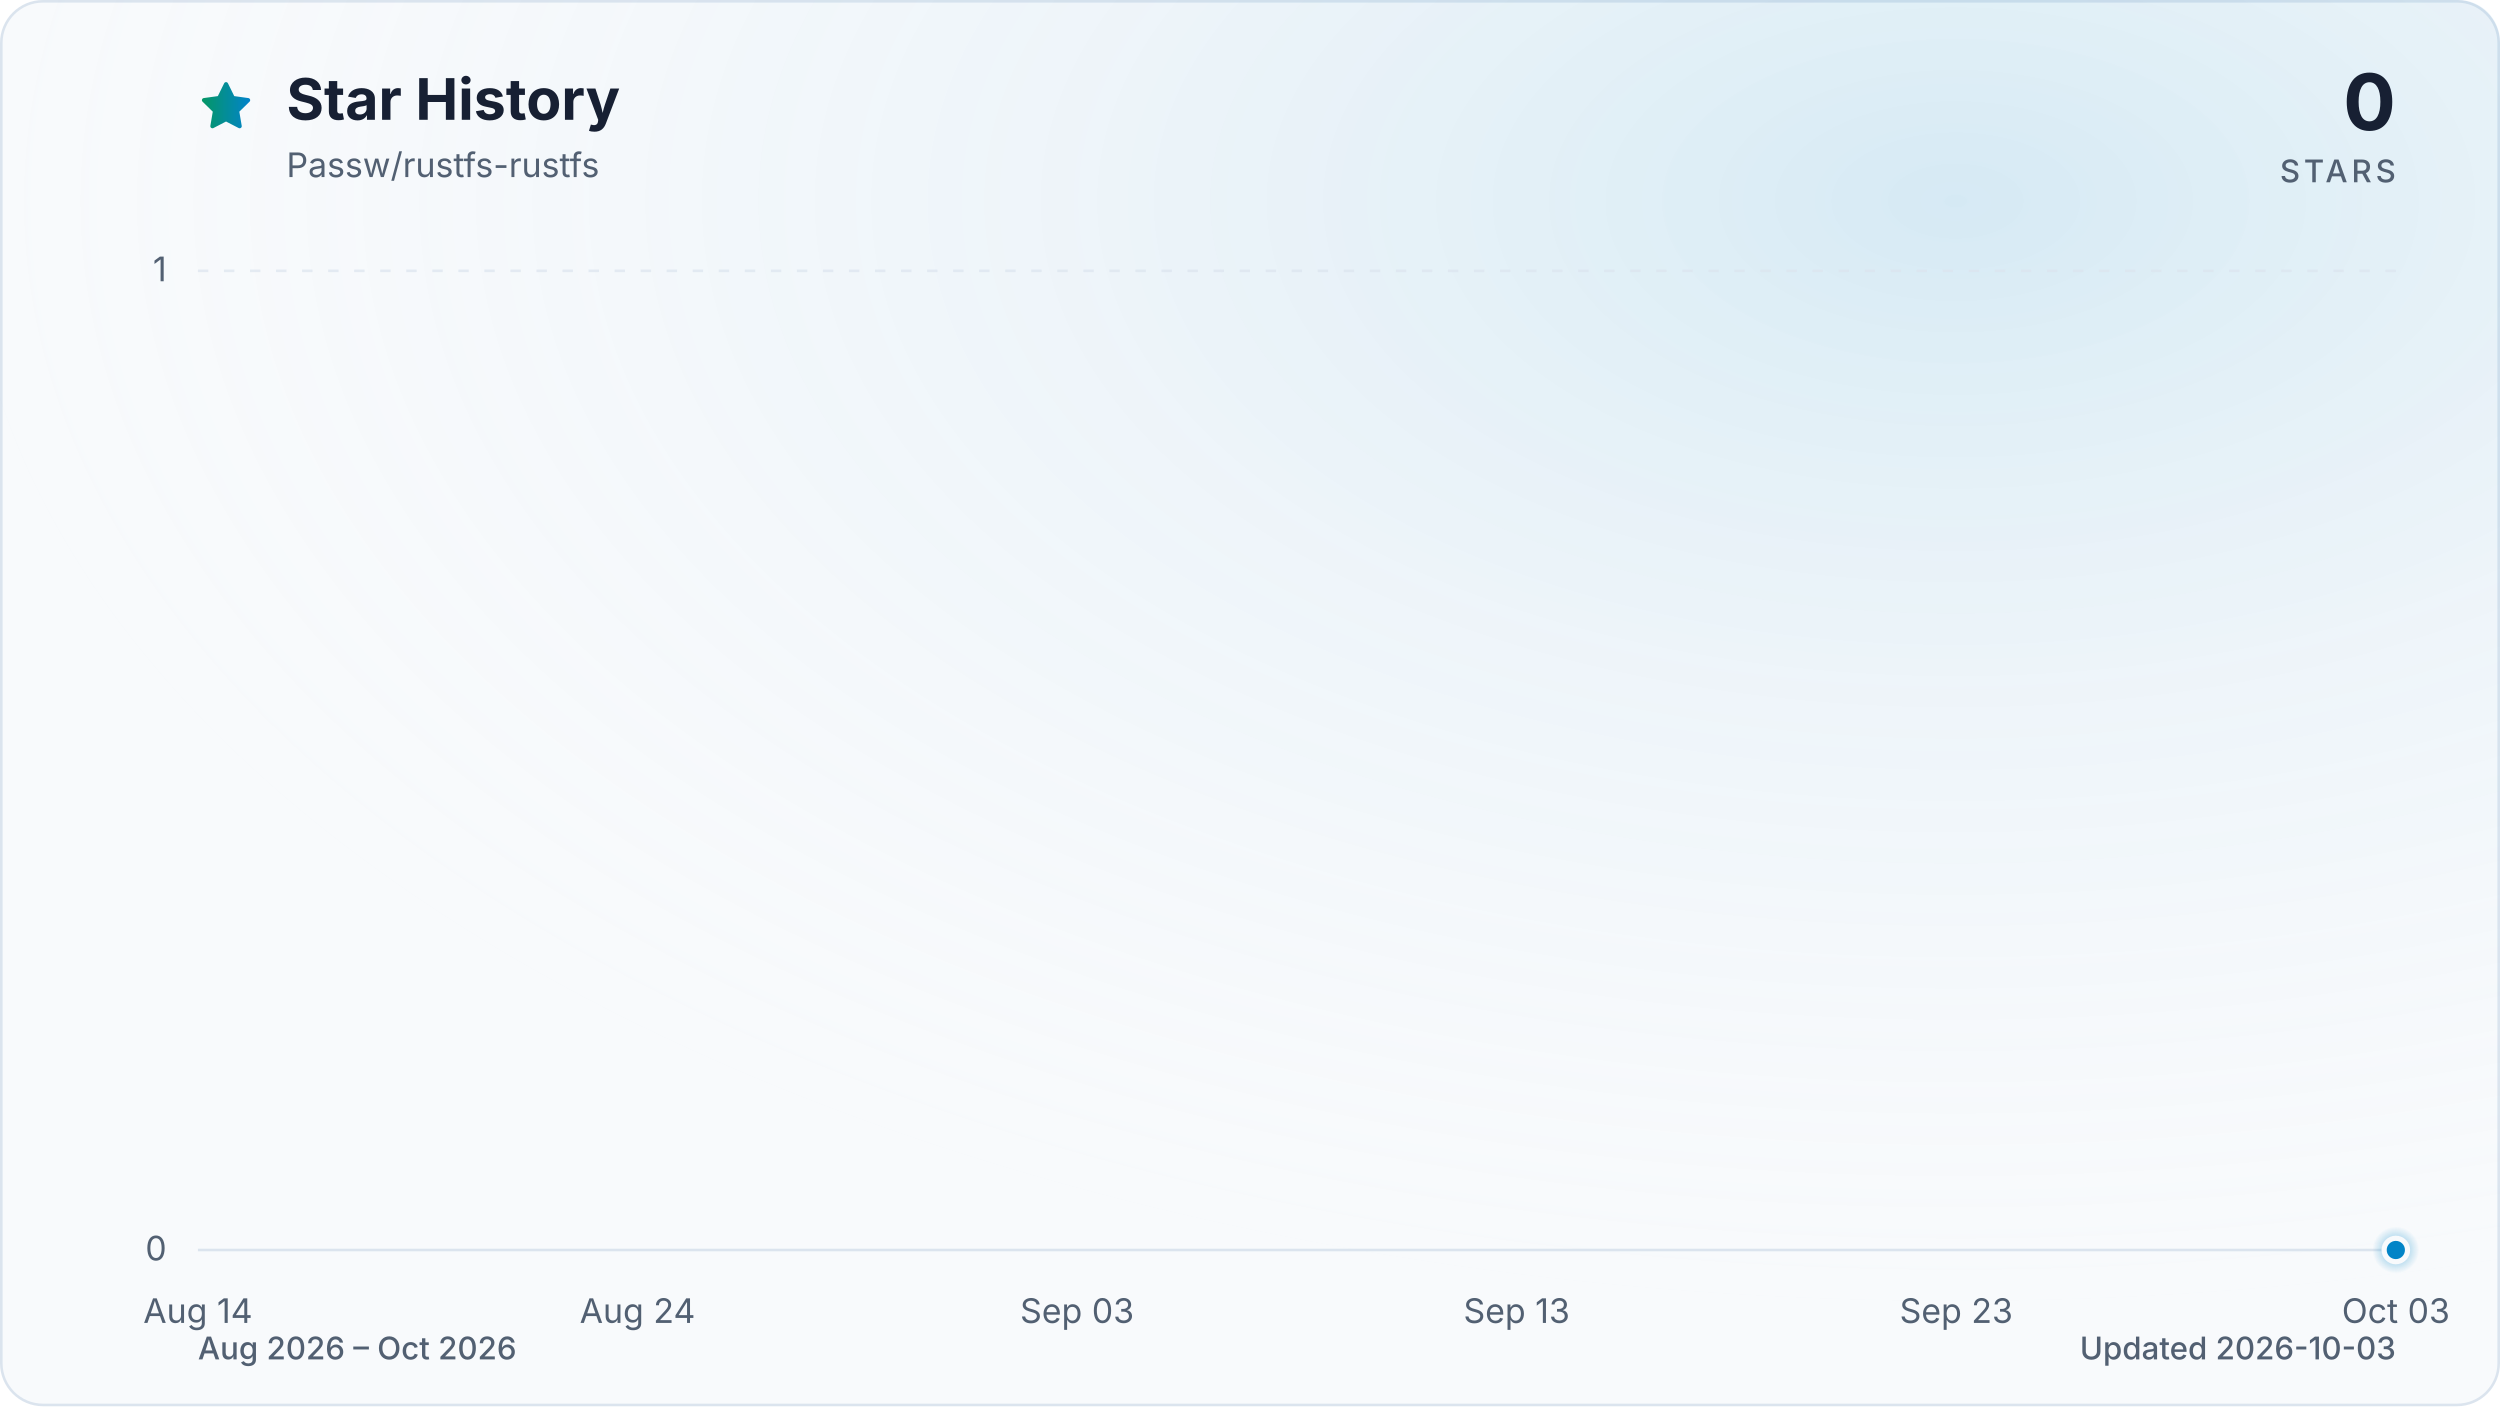
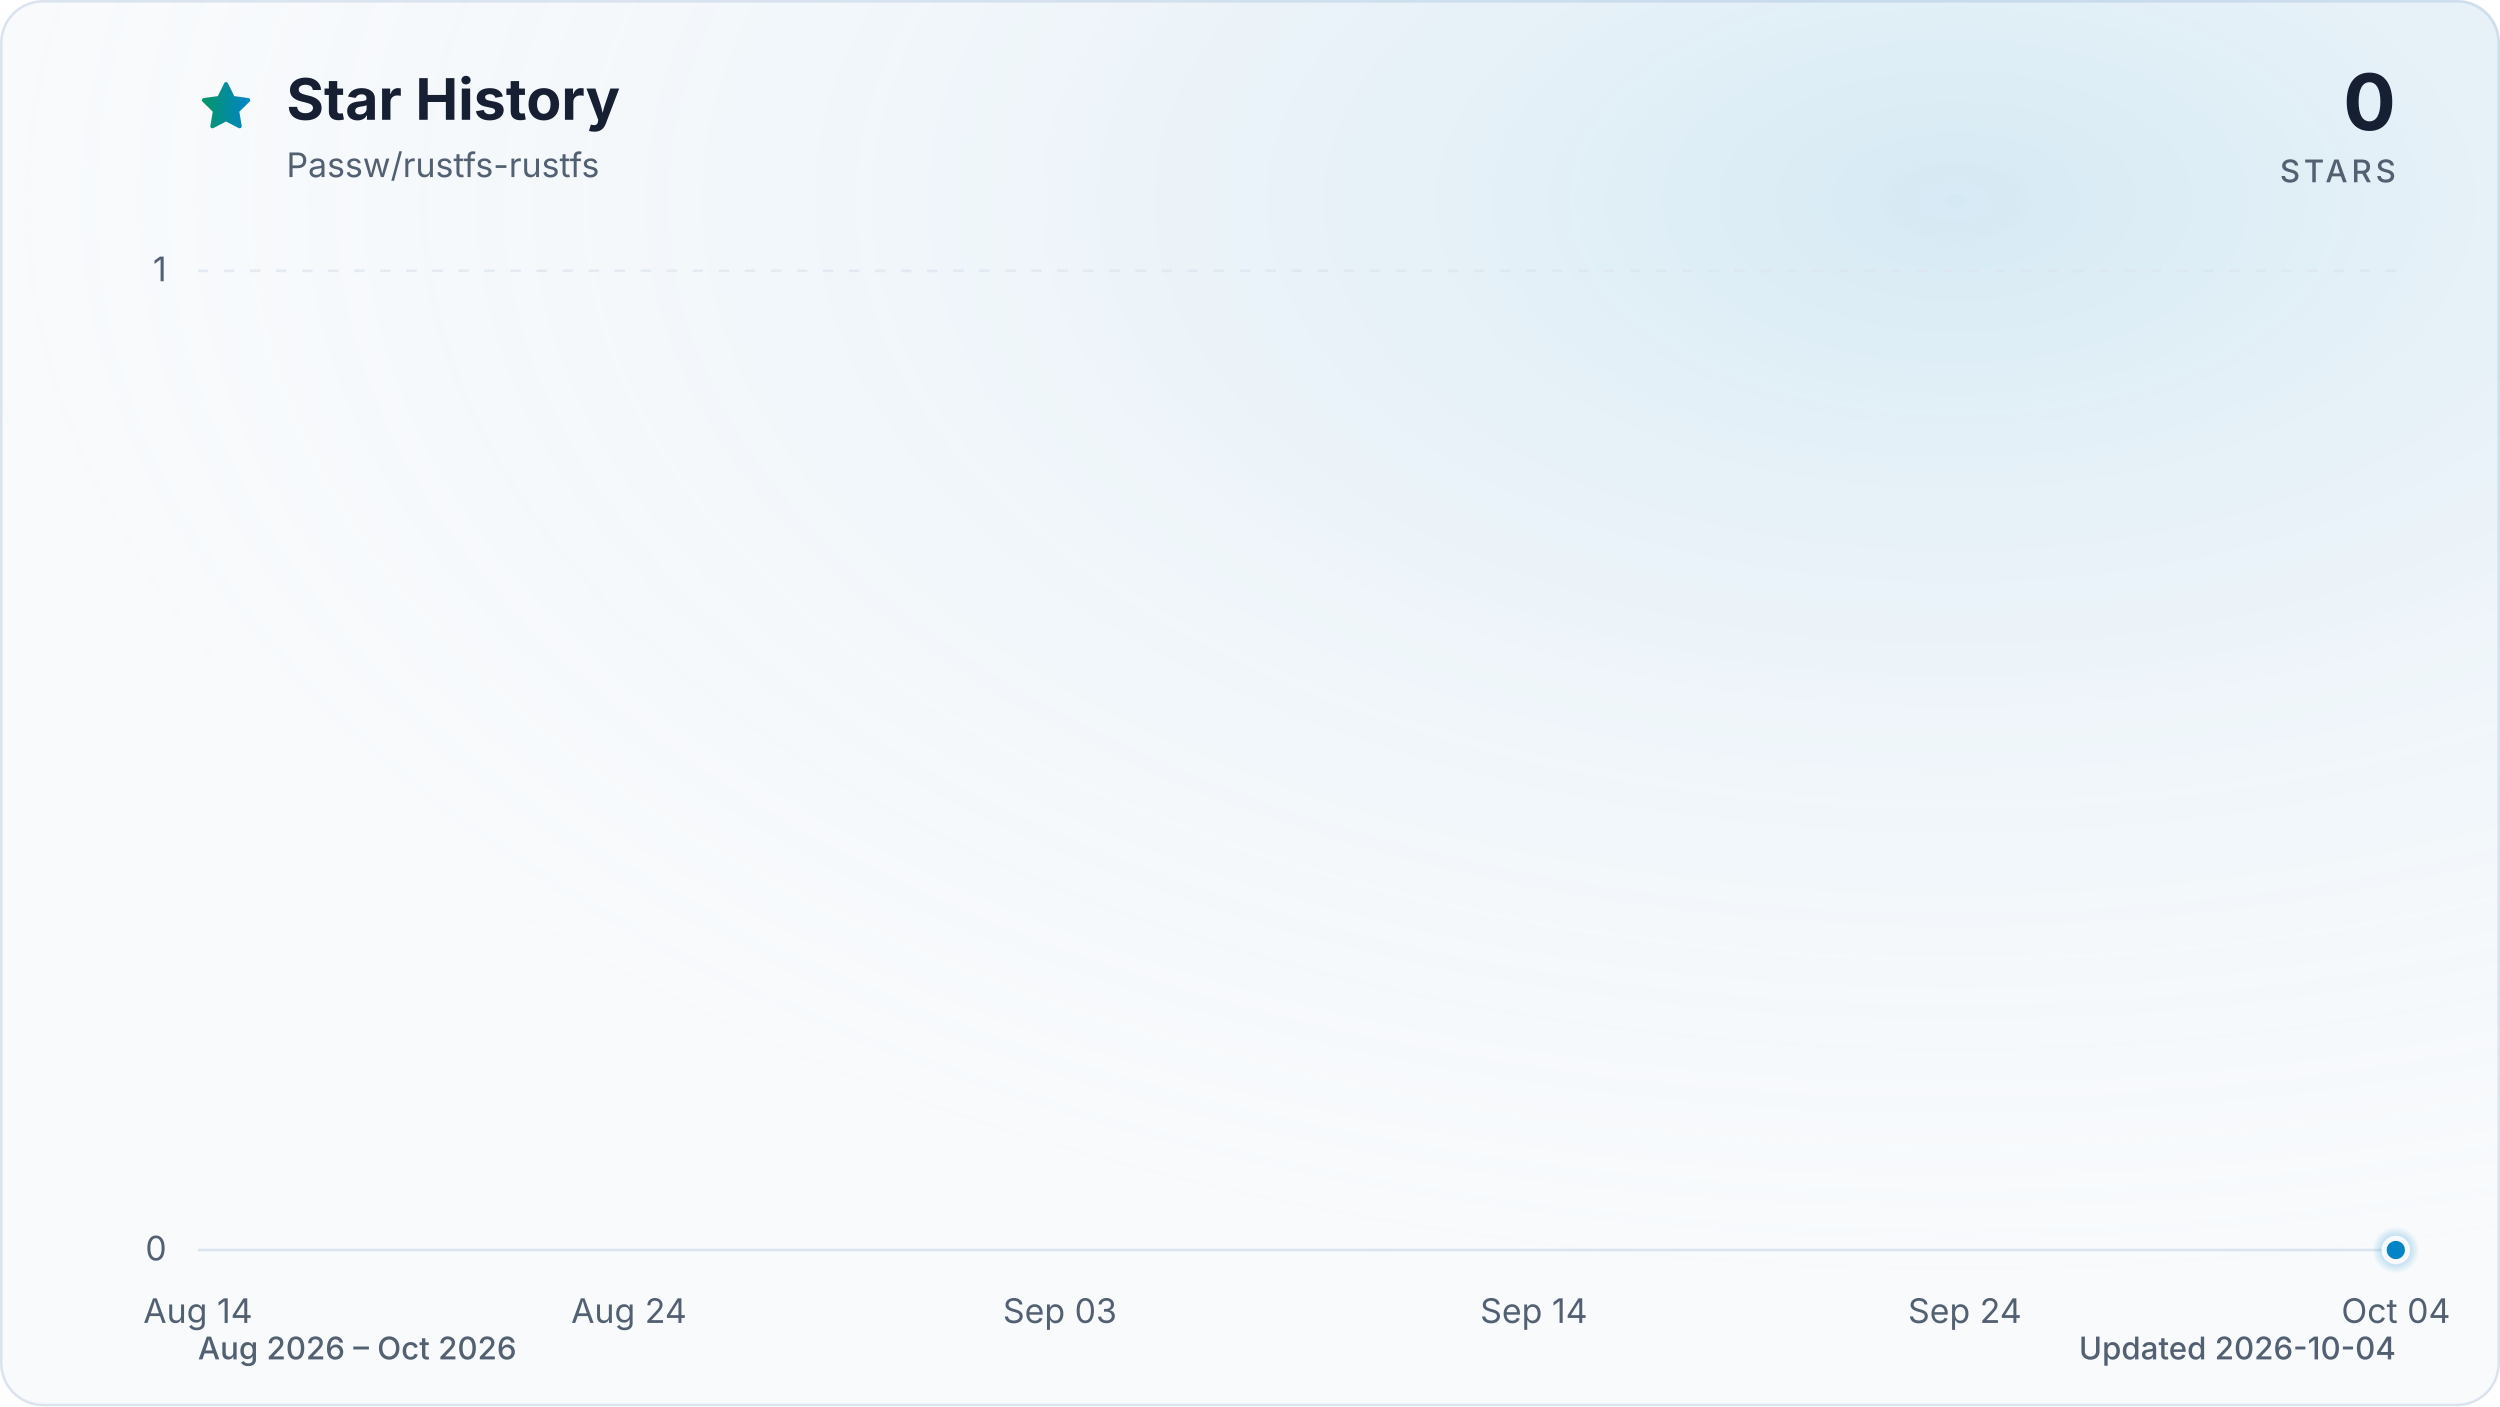
<svg xmlns="http://www.w3.org/2000/svg" viewBox="0 0 960 540" role="img" aria-labelledby="title description" data-style="gradient" data-variant="glow" data-animated="true">
  <defs>
    <linearGradient id="trend" x1="0" y1="0" x2="1" y2="0">
      <stop offset="0%" stop-color="#059669" />
      <stop offset="100%" stop-color="#0284c7" />
    </linearGradient>
    <linearGradient id="area" x1="0" y1="0" x2="0" y2="1">
      <stop offset="0%" stop-color="#059669" stop-opacity="0.30" />
      <stop offset="55%" stop-color="#0284c7" stop-opacity="0.10" />
      <stop offset="100%" stop-color="#0284c7" stop-opacity="0.01" />
    </linearGradient>
    <radialGradient id="marker-halo" cx="50%" cy="50%" r="50%">
      <stop offset="0%" stop-color="#0284c7" stop-opacity="0.55" />
      <stop offset="100%" stop-color="#0284c7" stop-opacity="0" />
    </radialGradient>
    <radialGradient id="surface-glow" cx="78%" cy="14%" r="80%">
      <stop offset="0%" stop-color="#0284c7" stop-opacity="0.14" />
      <stop offset="100%" stop-color="#f8fafc" stop-opacity="0" />
    </radialGradient>
    <filter id="trend-glow" x="-20%" y="-20%" width="140%" height="140%">
      <feGaussianBlur stdDeviation="7" />
    </filter>
  </defs>
  <style>
.trend-enter{transform-box:fill-box;transform-origin:center;animation:trend-enter 520ms cubic-bezier(0.16,1,0.3,1)}
.marker-enter{transform-box:fill-box;transform-origin:center;animation:marker-enter 320ms cubic-bezier(0.16,1,0.3,1) 200ms both}
.marker-pulse{transform-box:fill-box;transform-origin:center;animation:marker-pulse 2.6s ease-out infinite}
@keyframes trend-enter{from{opacity:.35;transform:translateY(10px)}to{opacity:1;transform:translateY(0)}}
@keyframes marker-enter{from{opacity:0;transform:scale(.4)}to{opacity:1;transform:scale(1)}}
@keyframes marker-pulse{0%{opacity:.5;transform:scale(.7)}70%,100%{opacity:0;transform:scale(2.1)}}
@media (prefers-reduced-motion:reduce){.trend-enter,.marker-enter,.marker-pulse{animation:none!important}}
@media (prefers-reduced-motion:reduce){.marker-pulse{opacity:0}}
</style>
  <rect x="0.5" y="0.5" width="959" height="539" fill="#f8fafc" stroke="#dbe4ee" stroke-width="1" rx="16" />
  <rect width="960" height="540" fill="url(#surface-glow)" rx="16" />
  <path d="M12 2.6l2.9 5.9 6.5.9-4.7 4.6 1.1 6.5-5.8-3-5.8 3 1.1-6.5-4.7-4.6 6.5-.9L12 2.6Z" transform="translate(76 30) scale(.9)" fill="url(#trend)" stroke="url(#trend)" stroke-width="1.8" stroke-linejoin="round" aria-hidden="true" />
  <text x="110" y="46" fill="#172033" font-family="ui-sans-serif, system-ui, -apple-system, BlinkMacSystemFont, 'Segoe UI', sans-serif" font-size="22" font-weight="700">Star History</text>
  <text x="110" y="68" fill="#526072" font-family="ui-sans-serif, system-ui, -apple-system, BlinkMacSystemFont, 'Segoe UI', sans-serif" font-size="13">Passw/rustfs-rustfs</text>
  <text x="920" y="50" fill="#172033" font-family="ui-sans-serif, system-ui, -apple-system, BlinkMacSystemFont, 'Segoe UI', sans-serif" font-size="30" font-weight="700" text-anchor="end">0</text>
  <text x="920" y="70" fill="#526072" font-family="ui-sans-serif, system-ui, -apple-system, BlinkMacSystemFont, 'Segoe UI', sans-serif" font-size="12" font-weight="500" letter-spacing="1.5" text-anchor="end">STARS</text>
  <line x1="76" y1="480.0" x2="920" y2="480.0" stroke="#dbe4ee" stroke-width="1" stroke-dasharray="0" opacity="1" />
  <text x="64" y="484.0" fill="#526072" font-family="ui-sans-serif, system-ui, -apple-system, BlinkMacSystemFont, 'Segoe UI', sans-serif" font-size="13" text-anchor="end">0</text>
  <line x1="76" y1="104.0" x2="920" y2="104.0" stroke="#dbe4ee" stroke-width="1" stroke-dasharray="4 6" opacity="0.7" />
  <text x="64" y="108.0" fill="#526072" font-family="ui-sans-serif, system-ui, -apple-system, BlinkMacSystemFont, 'Segoe UI', sans-serif" font-size="13" text-anchor="end">1</text>
  <text x="76.0" y="508" fill="#526072" font-family="ui-sans-serif, system-ui, -apple-system, BlinkMacSystemFont, 'Segoe UI', sans-serif" font-size="13" text-anchor="middle">Aug 14</text>
-   <text x="244.8" y="508" fill="#526072" font-family="ui-sans-serif, system-ui, -apple-system, BlinkMacSystemFont, 'Segoe UI', sans-serif" font-size="13" text-anchor="middle">Aug 24</text>
-   <text x="413.6" y="508" fill="#526072" font-family="ui-sans-serif, system-ui, -apple-system, BlinkMacSystemFont, 'Segoe UI', sans-serif" font-size="13" text-anchor="middle">Sep 03</text>
-   <text x="582.4" y="508" fill="#526072" font-family="ui-sans-serif, system-ui, -apple-system, BlinkMacSystemFont, 'Segoe UI', sans-serif" font-size="13" text-anchor="middle">Sep 13</text>
-   <text x="751.2" y="508" fill="#526072" font-family="ui-sans-serif, system-ui, -apple-system, BlinkMacSystemFont, 'Segoe UI', sans-serif" font-size="13" text-anchor="middle">Sep 23</text>
-   <text x="920.0" y="508" fill="#526072" font-family="ui-sans-serif, system-ui, -apple-system, BlinkMacSystemFont, 'Segoe UI', sans-serif" font-size="13" text-anchor="middle">Oct 03</text>
+   <text x="241.5" y="508" fill="#526072" font-family="ui-sans-serif, system-ui, -apple-system, BlinkMacSystemFont, 'Segoe UI', sans-serif" font-size="13" text-anchor="middle">Aug 24</text>
+   <text x="407.0" y="508" fill="#526072" font-family="ui-sans-serif, system-ui, -apple-system, BlinkMacSystemFont, 'Segoe UI', sans-serif" font-size="13" text-anchor="middle">Sep 03</text>
+   <text x="589.0" y="508" fill="#526072" font-family="ui-sans-serif, system-ui, -apple-system, BlinkMacSystemFont, 'Segoe UI', sans-serif" font-size="13" text-anchor="middle">Sep 14</text>
+   <text x="754.5" y="508" fill="#526072" font-family="ui-sans-serif, system-ui, -apple-system, BlinkMacSystemFont, 'Segoe UI', sans-serif" font-size="13" text-anchor="middle">Sep 24</text>
+   <text x="920.0" y="508" fill="#526072" font-family="ui-sans-serif, system-ui, -apple-system, BlinkMacSystemFont, 'Segoe UI', sans-serif" font-size="13" text-anchor="middle">Oct 04</text>
  <g class="trend-enter">
-     <path d="M 76.0 480.0 C 81.6 480.0, 87.3 480.0, 92.9 480.0 C 98.5 480.0, 104.1 480.0, 109.8 480.0 C 115.4 480.0, 121.0 480.0, 126.6 480.0 C 132.3 480.0, 137.9 480.0, 143.5 480.0 C 149.1 480.0, 154.8 480.0, 160.4 480.0 C 166.0 480.0, 171.7 480.0, 177.3 480.0 C 182.9 480.0, 188.5 480.0, 194.2 480.0 C 199.8 480.0, 205.4 480.0, 211.0 480.0 C 216.7 480.0, 222.3 480.0, 227.9 480.0 C 233.5 480.0, 239.2 480.0, 244.8 480.0 C 250.4 480.0, 256.1 480.0, 261.7 480.0 C 267.3 480.0, 272.9 480.0, 278.6 480.0 C 284.2 480.0, 289.8 480.0, 295.4 480.0 C 301.1 480.0, 306.7 480.0, 312.3 480.0 C 317.9 480.0, 323.6 480.0, 329.2 480.0 C 334.8 480.0, 340.5 480.0, 346.1 480.0 C 351.7 480.0, 357.3 480.0, 363.0 480.0 C 368.6 480.0, 374.2 480.0, 379.8 480.0 C 385.5 480.0, 391.1 480.0, 396.7 480.0 C 402.3 480.0, 408.0 480.0, 413.6 480.0 C 419.2 480.0, 424.9 480.0, 430.5 480.0 C 436.1 480.0, 441.7 480.0, 447.4 480.0 C 453.0 480.0, 458.6 480.0, 464.2 480.0 C 469.9 480.0, 475.5 480.0, 481.1 480.0 C 486.7 480.0, 492.4 480.0, 498.0 480.0 C 503.6 480.0, 509.3 480.0, 514.9 480.0 C 520.5 480.0, 526.1 480.0, 531.8 480.0 C 537.4 480.0, 543.0 480.0, 548.6 480.0 C 554.3 480.0, 559.9 480.0, 565.5 480.0 C 571.1 480.0, 576.8 480.0, 582.4 480.0 C 588.0 480.0, 593.7 480.0, 599.3 480.0 C 604.9 480.0, 610.5 480.0, 616.2 480.0 C 621.8 480.0, 627.4 480.0, 633.0 480.0 C 638.7 480.0, 644.3 480.0, 649.9 480.0 C 655.5 480.0, 661.2 480.0, 666.8 480.0 C 672.4 480.0, 678.1 480.0, 683.7 480.0 C 689.3 480.0, 694.9 480.0, 700.6 480.0 C 706.2 480.0, 711.8 480.0, 717.4 480.0 C 723.1 480.0, 728.7 480.0, 734.3 480.0 C 739.9 480.0, 745.6 480.0, 751.2 480.0 C 756.8 480.0, 762.5 480.0, 768.1 480.0 C 773.7 480.0, 779.3 480.0, 785.0 480.0 C 790.6 480.0, 796.2 480.0, 801.8 480.0 C 807.5 480.0, 813.1 480.0, 818.7 480.0 C 824.3 480.0, 830.0 480.0, 835.6 480.0 C 841.2 480.0, 846.9 480.0, 852.5 480.0 C 858.1 480.0, 863.7 480.0, 869.4 480.0 C 875.0 480.0, 880.6 480.0, 886.2 480.0 C 891.9 480.0, 897.5 480.0, 903.1 480.0 C 908.7 480.0, 914.4 480.0, 920.0 480.0 L 920.0 480.0 L 76.0 480.0 Z" fill="url(#area)" />
-     <path d="M 76.0 480.0 C 81.6 480.0, 87.3 480.0, 92.9 480.0 C 98.5 480.0, 104.1 480.0, 109.8 480.0 C 115.4 480.0, 121.0 480.0, 126.6 480.0 C 132.3 480.0, 137.9 480.0, 143.5 480.0 C 149.1 480.0, 154.8 480.0, 160.4 480.0 C 166.0 480.0, 171.7 480.0, 177.3 480.0 C 182.9 480.0, 188.5 480.0, 194.2 480.0 C 199.8 480.0, 205.4 480.0, 211.0 480.0 C 216.7 480.0, 222.3 480.0, 227.9 480.0 C 233.5 480.0, 239.2 480.0, 244.8 480.0 C 250.4 480.0, 256.1 480.0, 261.7 480.0 C 267.3 480.0, 272.9 480.0, 278.6 480.0 C 284.2 480.0, 289.8 480.0, 295.4 480.0 C 301.1 480.0, 306.7 480.0, 312.3 480.0 C 317.9 480.0, 323.6 480.0, 329.2 480.0 C 334.8 480.0, 340.5 480.0, 346.1 480.0 C 351.7 480.0, 357.3 480.0, 363.0 480.0 C 368.6 480.0, 374.2 480.0, 379.8 480.0 C 385.5 480.0, 391.1 480.0, 396.7 480.0 C 402.3 480.0, 408.0 480.0, 413.6 480.0 C 419.2 480.0, 424.9 480.0, 430.5 480.0 C 436.1 480.0, 441.7 480.0, 447.4 480.0 C 453.0 480.0, 458.6 480.0, 464.2 480.0 C 469.9 480.0, 475.5 480.0, 481.1 480.0 C 486.7 480.0, 492.4 480.0, 498.0 480.0 C 503.6 480.0, 509.3 480.0, 514.9 480.0 C 520.5 480.0, 526.1 480.0, 531.8 480.0 C 537.4 480.0, 543.0 480.0, 548.6 480.0 C 554.3 480.0, 559.9 480.0, 565.5 480.0 C 571.1 480.0, 576.8 480.0, 582.4 480.0 C 588.0 480.0, 593.7 480.0, 599.3 480.0 C 604.9 480.0, 610.5 480.0, 616.2 480.0 C 621.8 480.0, 627.4 480.0, 633.0 480.0 C 638.7 480.0, 644.3 480.0, 649.9 480.0 C 655.5 480.0, 661.2 480.0, 666.8 480.0 C 672.4 480.0, 678.1 480.0, 683.7 480.0 C 689.3 480.0, 694.9 480.0, 700.6 480.0 C 706.2 480.0, 711.8 480.0, 717.4 480.0 C 723.1 480.0, 728.7 480.0, 734.3 480.0 C 739.9 480.0, 745.6 480.0, 751.2 480.0 C 756.8 480.0, 762.5 480.0, 768.1 480.0 C 773.7 480.0, 779.3 480.0, 785.0 480.0 C 790.6 480.0, 796.2 480.0, 801.8 480.0 C 807.5 480.0, 813.1 480.0, 818.7 480.0 C 824.3 480.0, 830.0 480.0, 835.6 480.0 C 841.2 480.0, 846.9 480.0, 852.5 480.0 C 858.1 480.0, 863.7 480.0, 869.4 480.0 C 875.0 480.0, 880.6 480.0, 886.2 480.0 C 891.9 480.0, 897.5 480.0, 903.1 480.0 C 908.7 480.0, 914.4 480.0, 920.0 480.0" fill="none" stroke="url(#trend)" stroke-width="12" stroke-linecap="round" stroke-linejoin="round" opacity="0.16" filter="url(#trend-glow)" />
-     <path d="M 76.0 480.0 C 81.6 480.0, 87.3 480.0, 92.9 480.0 C 98.5 480.0, 104.1 480.0, 109.8 480.0 C 115.4 480.0, 121.0 480.0, 126.6 480.0 C 132.3 480.0, 137.9 480.0, 143.5 480.0 C 149.1 480.0, 154.8 480.0, 160.4 480.0 C 166.0 480.0, 171.7 480.0, 177.3 480.0 C 182.9 480.0, 188.5 480.0, 194.2 480.0 C 199.8 480.0, 205.4 480.0, 211.0 480.0 C 216.7 480.0, 222.3 480.0, 227.9 480.0 C 233.5 480.0, 239.2 480.0, 244.8 480.0 C 250.4 480.0, 256.1 480.0, 261.7 480.0 C 267.3 480.0, 272.9 480.0, 278.6 480.0 C 284.2 480.0, 289.8 480.0, 295.4 480.0 C 301.1 480.0, 306.7 480.0, 312.3 480.0 C 317.9 480.0, 323.6 480.0, 329.2 480.0 C 334.8 480.0, 340.5 480.0, 346.1 480.0 C 351.7 480.0, 357.3 480.0, 363.0 480.0 C 368.6 480.0, 374.2 480.0, 379.8 480.0 C 385.5 480.0, 391.1 480.0, 396.7 480.0 C 402.3 480.0, 408.0 480.0, 413.6 480.0 C 419.2 480.0, 424.9 480.0, 430.5 480.0 C 436.1 480.0, 441.7 480.0, 447.4 480.0 C 453.0 480.0, 458.6 480.0, 464.2 480.0 C 469.9 480.0, 475.5 480.0, 481.1 480.0 C 486.7 480.0, 492.4 480.0, 498.0 480.0 C 503.6 480.0, 509.3 480.0, 514.9 480.0 C 520.5 480.0, 526.1 480.0, 531.8 480.0 C 537.4 480.0, 543.0 480.0, 548.6 480.0 C 554.3 480.0, 559.9 480.0, 565.5 480.0 C 571.1 480.0, 576.8 480.0, 582.4 480.0 C 588.0 480.0, 593.7 480.0, 599.3 480.0 C 604.9 480.0, 610.5 480.0, 616.2 480.0 C 621.8 480.0, 627.4 480.0, 633.0 480.0 C 638.7 480.0, 644.3 480.0, 649.9 480.0 C 655.5 480.0, 661.2 480.0, 666.8 480.0 C 672.4 480.0, 678.1 480.0, 683.7 480.0 C 689.3 480.0, 694.9 480.0, 700.6 480.0 C 706.2 480.0, 711.8 480.0, 717.4 480.0 C 723.1 480.0, 728.7 480.0, 734.3 480.0 C 739.9 480.0, 745.6 480.0, 751.2 480.0 C 756.8 480.0, 762.5 480.0, 768.1 480.0 C 773.7 480.0, 779.3 480.0, 785.0 480.0 C 790.6 480.0, 796.2 480.0, 801.8 480.0 C 807.5 480.0, 813.1 480.0, 818.7 480.0 C 824.3 480.0, 830.0 480.0, 835.6 480.0 C 841.2 480.0, 846.9 480.0, 852.5 480.0 C 858.1 480.0, 863.7 480.0, 869.4 480.0 C 875.0 480.0, 880.6 480.0, 886.2 480.0 C 891.9 480.0, 897.5 480.0, 903.1 480.0 C 908.7 480.0, 914.4 480.0, 920.0 480.0" fill="none" stroke="url(#trend)" stroke-width="3" stroke-linecap="round" stroke-linejoin="round" />
+     <path d="M 76.0 480.0 C 81.5 480.0, 87.0 480.0, 92.5 480.0 C 98.1 480.0, 103.6 480.0, 109.1 480.0 C 114.6 480.0, 120.1 480.0, 125.6 480.0 C 131.2 480.0, 136.7 480.0, 142.2 480.0 C 147.7 480.0, 153.2 480.0, 158.7 480.0 C 164.3 480.0, 169.8 480.0, 175.3 480.0 C 180.8 480.0, 186.3 480.0, 191.8 480.0 C 197.4 480.0, 202.9 480.0, 208.4 480.0 C 213.9 480.0, 219.4 480.0, 224.9 480.0 C 230.5 480.0, 236.0 480.0, 241.5 480.0 C 247.0 480.0, 252.5 480.0, 258.0 480.0 C 263.6 480.0, 269.1 480.0, 274.6 480.0 C 280.1 480.0, 285.6 480.0, 291.1 480.0 C 296.7 480.0, 302.2 480.0, 307.7 480.0 C 313.2 480.0, 318.7 480.0, 324.2 480.0 C 329.8 480.0, 335.3 480.0, 340.8 480.0 C 346.3 480.0, 351.8 480.0, 357.3 480.0 C 362.8 480.0, 368.4 480.0, 373.9 480.0 C 379.4 480.0, 384.9 480.0, 390.4 480.0 C 395.9 480.0, 401.5 480.0, 407.0 480.0 C 412.5 480.0, 418.0 480.0, 423.5 480.0 C 429.0 480.0, 434.6 480.0, 440.1 480.0 C 445.6 480.0, 451.1 480.0, 456.6 480.0 C 462.1 480.0, 467.7 480.0, 473.2 480.0 C 478.7 480.0, 484.2 480.0, 489.7 480.0 C 495.2 480.0, 500.8 480.0, 506.3 480.0 C 511.8 480.0, 517.3 480.0, 522.8 480.0 C 528.3 480.0, 533.9 480.0, 539.4 480.0 C 544.9 480.0, 550.4 480.0, 555.9 480.0 C 561.4 480.0, 567.0 480.0, 572.5 480.0 C 578.0 480.0, 583.5 480.0, 589.0 480.0 C 594.5 480.0, 600.1 480.0, 605.6 480.0 C 611.1 480.0, 616.6 480.0, 622.1 480.0 C 627.6 480.0, 633.2 480.0, 638.7 480.0 C 644.2 480.0, 649.7 480.0, 655.2 480.0 C 660.7 480.0, 666.2 480.0, 671.8 480.0 C 677.3 480.0, 682.8 480.0, 688.3 480.0 C 693.8 480.0, 699.3 480.0, 704.9 480.0 C 710.4 480.0, 715.9 480.0, 721.4 480.0 C 726.9 480.0, 732.4 480.0, 738.0 480.0 C 743.5 480.0, 749.0 480.0, 754.5 480.0 C 760.0 480.0, 765.5 480.0, 771.1 480.0 C 776.6 480.0, 782.1 480.0, 787.6 480.0 C 793.1 480.0, 798.6 480.0, 804.2 480.0 C 809.7 480.0, 815.2 480.0, 820.7 480.0 C 826.2 480.0, 831.7 480.0, 837.3 480.0 C 842.8 480.0, 848.3 480.0, 853.8 480.0 C 859.3 480.0, 864.8 480.0, 870.4 480.0 C 875.9 480.0, 881.4 480.0, 886.9 480.0 C 892.4 480.0, 897.9 480.0, 903.5 480.0 C 909.0 480.0, 914.5 480.0, 920.0 480.0 L 920.0 480.0 L 76.0 480.0 Z" fill="url(#area)" />
+     <path d="M 76.0 480.0 C 81.5 480.0, 87.0 480.0, 92.5 480.0 C 98.1 480.0, 103.6 480.0, 109.1 480.0 C 114.6 480.0, 120.1 480.0, 125.6 480.0 C 131.2 480.0, 136.7 480.0, 142.2 480.0 C 147.7 480.0, 153.2 480.0, 158.7 480.0 C 164.3 480.0, 169.8 480.0, 175.3 480.0 C 180.8 480.0, 186.3 480.0, 191.8 480.0 C 197.4 480.0, 202.9 480.0, 208.4 480.0 C 213.9 480.0, 219.4 480.0, 224.9 480.0 C 230.5 480.0, 236.0 480.0, 241.5 480.0 C 247.0 480.0, 252.5 480.0, 258.0 480.0 C 263.6 480.0, 269.1 480.0, 274.6 480.0 C 280.1 480.0, 285.6 480.0, 291.1 480.0 C 296.7 480.0, 302.2 480.0, 307.7 480.0 C 313.2 480.0, 318.7 480.0, 324.2 480.0 C 329.8 480.0, 335.3 480.0, 340.8 480.0 C 346.3 480.0, 351.8 480.0, 357.3 480.0 C 362.8 480.0, 368.4 480.0, 373.9 480.0 C 379.4 480.0, 384.9 480.0, 390.4 480.0 C 395.9 480.0, 401.5 480.0, 407.0 480.0 C 412.5 480.0, 418.0 480.0, 423.5 480.0 C 429.0 480.0, 434.6 480.0, 440.1 480.0 C 445.6 480.0, 451.1 480.0, 456.6 480.0 C 462.1 480.0, 467.7 480.0, 473.2 480.0 C 478.7 480.0, 484.2 480.0, 489.7 480.0 C 495.2 480.0, 500.8 480.0, 506.3 480.0 C 511.8 480.0, 517.3 480.0, 522.8 480.0 C 528.3 480.0, 533.9 480.0, 539.4 480.0 C 544.9 480.0, 550.4 480.0, 555.9 480.0 C 561.4 480.0, 567.0 480.0, 572.5 480.0 C 578.0 480.0, 583.5 480.0, 589.0 480.0 C 594.5 480.0, 600.1 480.0, 605.6 480.0 C 611.1 480.0, 616.6 480.0, 622.1 480.0 C 627.6 480.0, 633.2 480.0, 638.7 480.0 C 644.2 480.0, 649.7 480.0, 655.2 480.0 C 660.7 480.0, 666.2 480.0, 671.8 480.0 C 677.3 480.0, 682.8 480.0, 688.3 480.0 C 693.8 480.0, 699.3 480.0, 704.9 480.0 C 710.4 480.0, 715.9 480.0, 721.4 480.0 C 726.9 480.0, 732.4 480.0, 738.0 480.0 C 743.5 480.0, 749.0 480.0, 754.5 480.0 C 760.0 480.0, 765.5 480.0, 771.1 480.0 C 776.6 480.0, 782.1 480.0, 787.6 480.0 C 793.1 480.0, 798.6 480.0, 804.2 480.0 C 809.7 480.0, 815.2 480.0, 820.7 480.0 C 826.2 480.0, 831.7 480.0, 837.3 480.0 C 842.8 480.0, 848.3 480.0, 853.8 480.0 C 859.3 480.0, 864.8 480.0, 870.4 480.0 C 875.9 480.0, 881.4 480.0, 886.9 480.0 C 892.4 480.0, 897.9 480.0, 903.5 480.0 C 909.0 480.0, 914.5 480.0, 920.0 480.0" fill="none" stroke="url(#trend)" stroke-width="12" stroke-linecap="round" stroke-linejoin="round" opacity="0.16" filter="url(#trend-glow)" />
+     <path d="M 76.0 480.0 C 81.5 480.0, 87.0 480.0, 92.5 480.0 C 98.1 480.0, 103.6 480.0, 109.1 480.0 C 114.6 480.0, 120.1 480.0, 125.6 480.0 C 131.2 480.0, 136.7 480.0, 142.2 480.0 C 147.7 480.0, 153.2 480.0, 158.7 480.0 C 164.3 480.0, 169.8 480.0, 175.3 480.0 C 180.8 480.0, 186.3 480.0, 191.8 480.0 C 197.4 480.0, 202.9 480.0, 208.4 480.0 C 213.9 480.0, 219.4 480.0, 224.9 480.0 C 230.5 480.0, 236.0 480.0, 241.5 480.0 C 247.0 480.0, 252.5 480.0, 258.0 480.0 C 263.6 480.0, 269.1 480.0, 274.6 480.0 C 280.1 480.0, 285.6 480.0, 291.1 480.0 C 296.7 480.0, 302.2 480.0, 307.7 480.0 C 313.2 480.0, 318.7 480.0, 324.2 480.0 C 329.8 480.0, 335.3 480.0, 340.8 480.0 C 346.3 480.0, 351.8 480.0, 357.3 480.0 C 362.8 480.0, 368.4 480.0, 373.9 480.0 C 379.4 480.0, 384.9 480.0, 390.4 480.0 C 395.9 480.0, 401.5 480.0, 407.0 480.0 C 412.5 480.0, 418.0 480.0, 423.5 480.0 C 429.0 480.0, 434.6 480.0, 440.1 480.0 C 445.6 480.0, 451.1 480.0, 456.6 480.0 C 462.1 480.0, 467.7 480.0, 473.2 480.0 C 478.7 480.0, 484.2 480.0, 489.7 480.0 C 495.2 480.0, 500.8 480.0, 506.3 480.0 C 511.8 480.0, 517.3 480.0, 522.8 480.0 C 528.3 480.0, 533.9 480.0, 539.4 480.0 C 544.9 480.0, 550.4 480.0, 555.9 480.0 C 561.4 480.0, 567.0 480.0, 572.5 480.0 C 578.0 480.0, 583.5 480.0, 589.0 480.0 C 594.5 480.0, 600.1 480.0, 605.6 480.0 C 611.1 480.0, 616.6 480.0, 622.1 480.0 C 627.6 480.0, 633.2 480.0, 638.7 480.0 C 644.2 480.0, 649.7 480.0, 655.2 480.0 C 660.7 480.0, 666.2 480.0, 671.8 480.0 C 677.3 480.0, 682.8 480.0, 688.3 480.0 C 693.8 480.0, 699.3 480.0, 704.9 480.0 C 710.4 480.0, 715.9 480.0, 721.4 480.0 C 726.9 480.0, 732.4 480.0, 738.0 480.0 C 743.5 480.0, 749.0 480.0, 754.5 480.0 C 760.0 480.0, 765.5 480.0, 771.1 480.0 C 776.6 480.0, 782.1 480.0, 787.6 480.0 C 793.1 480.0, 798.6 480.0, 804.2 480.0 C 809.7 480.0, 815.2 480.0, 820.7 480.0 C 826.2 480.0, 831.7 480.0, 837.3 480.0 C 842.8 480.0, 848.3 480.0, 853.8 480.0 C 859.3 480.0, 864.8 480.0, 870.4 480.0 C 875.9 480.0, 881.4 480.0, 886.9 480.0 C 892.4 480.0, 897.9 480.0, 903.5 480.0 C 909.0 480.0, 914.5 480.0, 920.0 480.0" fill="none" stroke="url(#trend)" stroke-width="3" stroke-linecap="round" stroke-linejoin="round" />
  </g>
  <g class="marker-enter">
    <circle class="marker-pulse" cx="920.0" cy="480.0" r="9" fill="url(#marker-halo)" />
    <circle cx="920.0" cy="480.0" r="4.5" fill="#0284c7" stroke="#f8fafc" stroke-width="2" />
  </g>
  <text x="76" y="522" fill="#526072" font-family="ui-sans-serif, system-ui, -apple-system, BlinkMacSystemFont, 'Segoe UI', sans-serif" font-size="12" font-weight="500">Aug 2026 – Oct 2026</text>
-   <text x="920" y="522" fill="#526072" font-family="ui-sans-serif, system-ui, -apple-system, BlinkMacSystemFont, 'Segoe UI', sans-serif" font-size="12" font-weight="500" text-anchor="end">Updated 2026-10-03</text>
+   <text x="920" y="522" fill="#526072" font-family="ui-sans-serif, system-ui, -apple-system, BlinkMacSystemFont, 'Segoe UI', sans-serif" font-size="12" font-weight="500" text-anchor="end">Updated 2026-10-04</text>
</svg>
